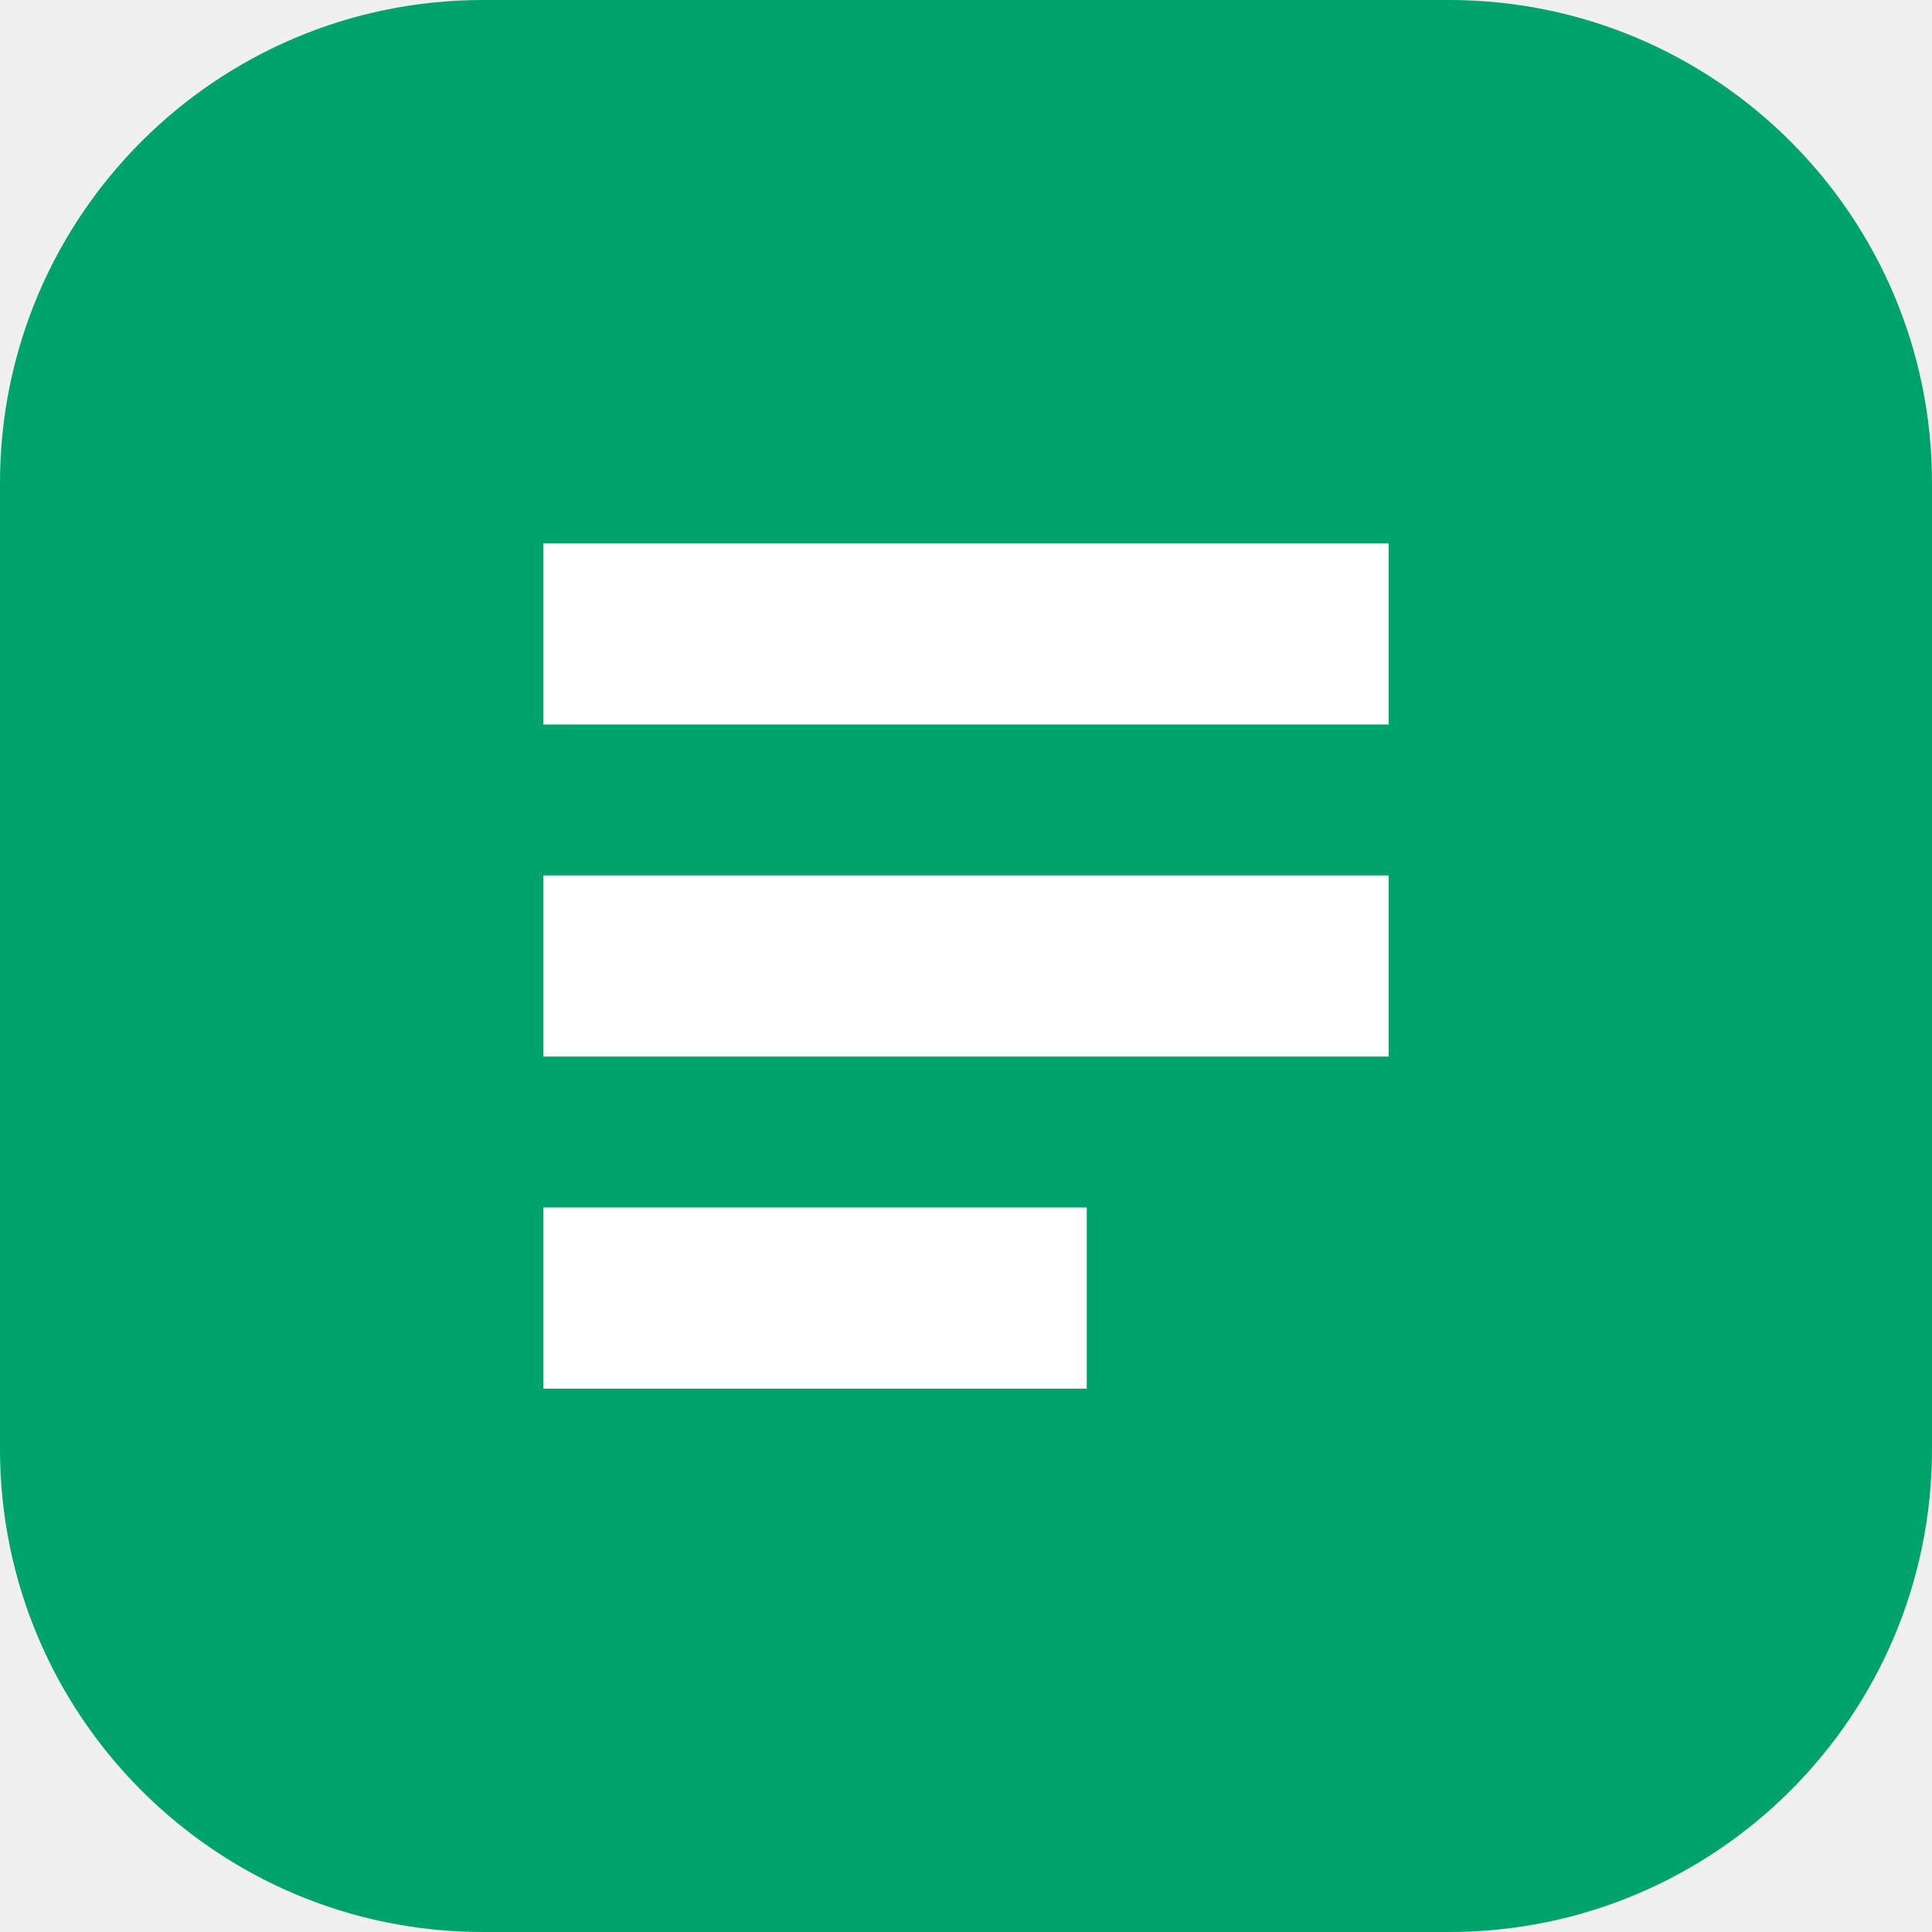
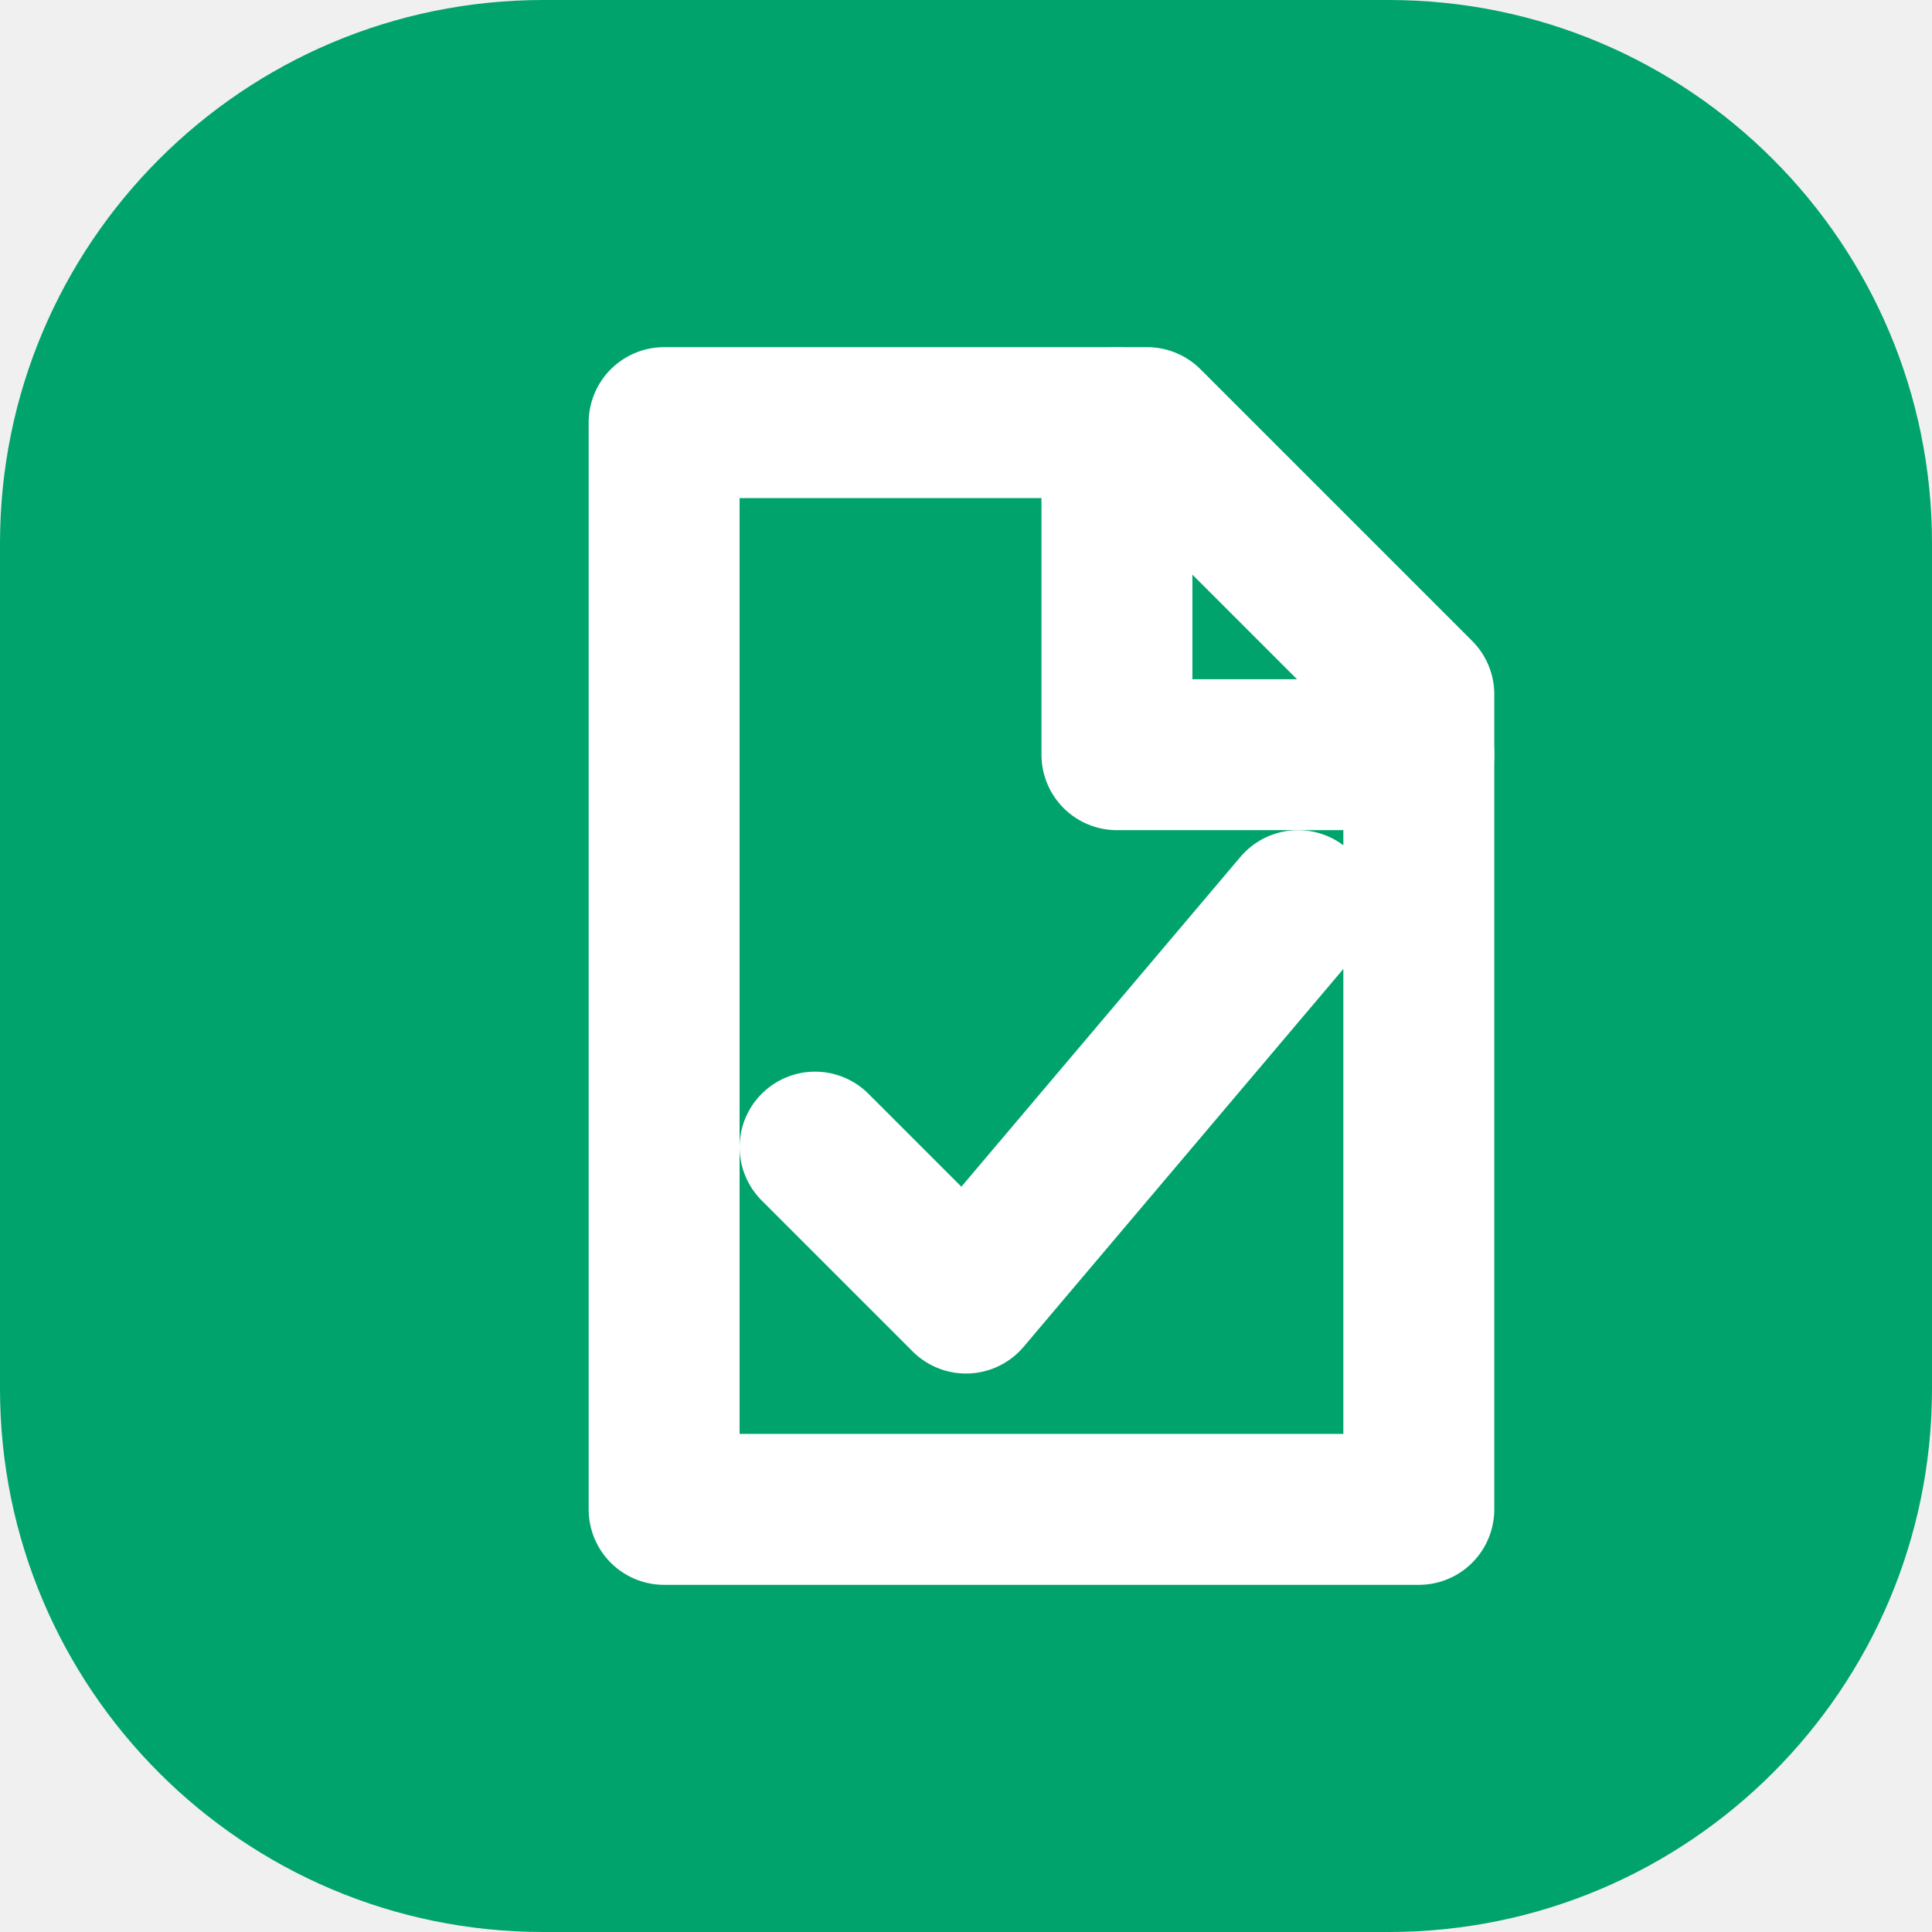
- <svg xmlns="http://www.w3.org/2000/svg" viewBox="0 0 64 64">
-   <rect width="64" height="64" rx="16" fill="#00A36C" />
-   <path fill="#fff" d="M18 18h28v6H18zm0 11h28v6H18zm0 11h18v6H18z" />
+ <svg xmlns="http://www.w3.org/2000/svg" viewBox="0 0 64 64" role="img" aria-label="提案一元管理">
+   <rect width="64" height="64" rx="18" fill="#00A36C" />
+   <path d="M22 14h16l9 9v27H22z" fill="none" stroke="#fff" stroke-width="5" stroke-linecap="round" stroke-linejoin="round" />
+   <path d="M37 14v11h10" fill="none" stroke="#fff" stroke-width="5" stroke-linecap="round" stroke-linejoin="round" />
+   <path d="m27 38 5 5 11-13" fill="none" stroke="#fff" stroke-width="5" stroke-linecap="round" stroke-linejoin="round" />
</svg>
